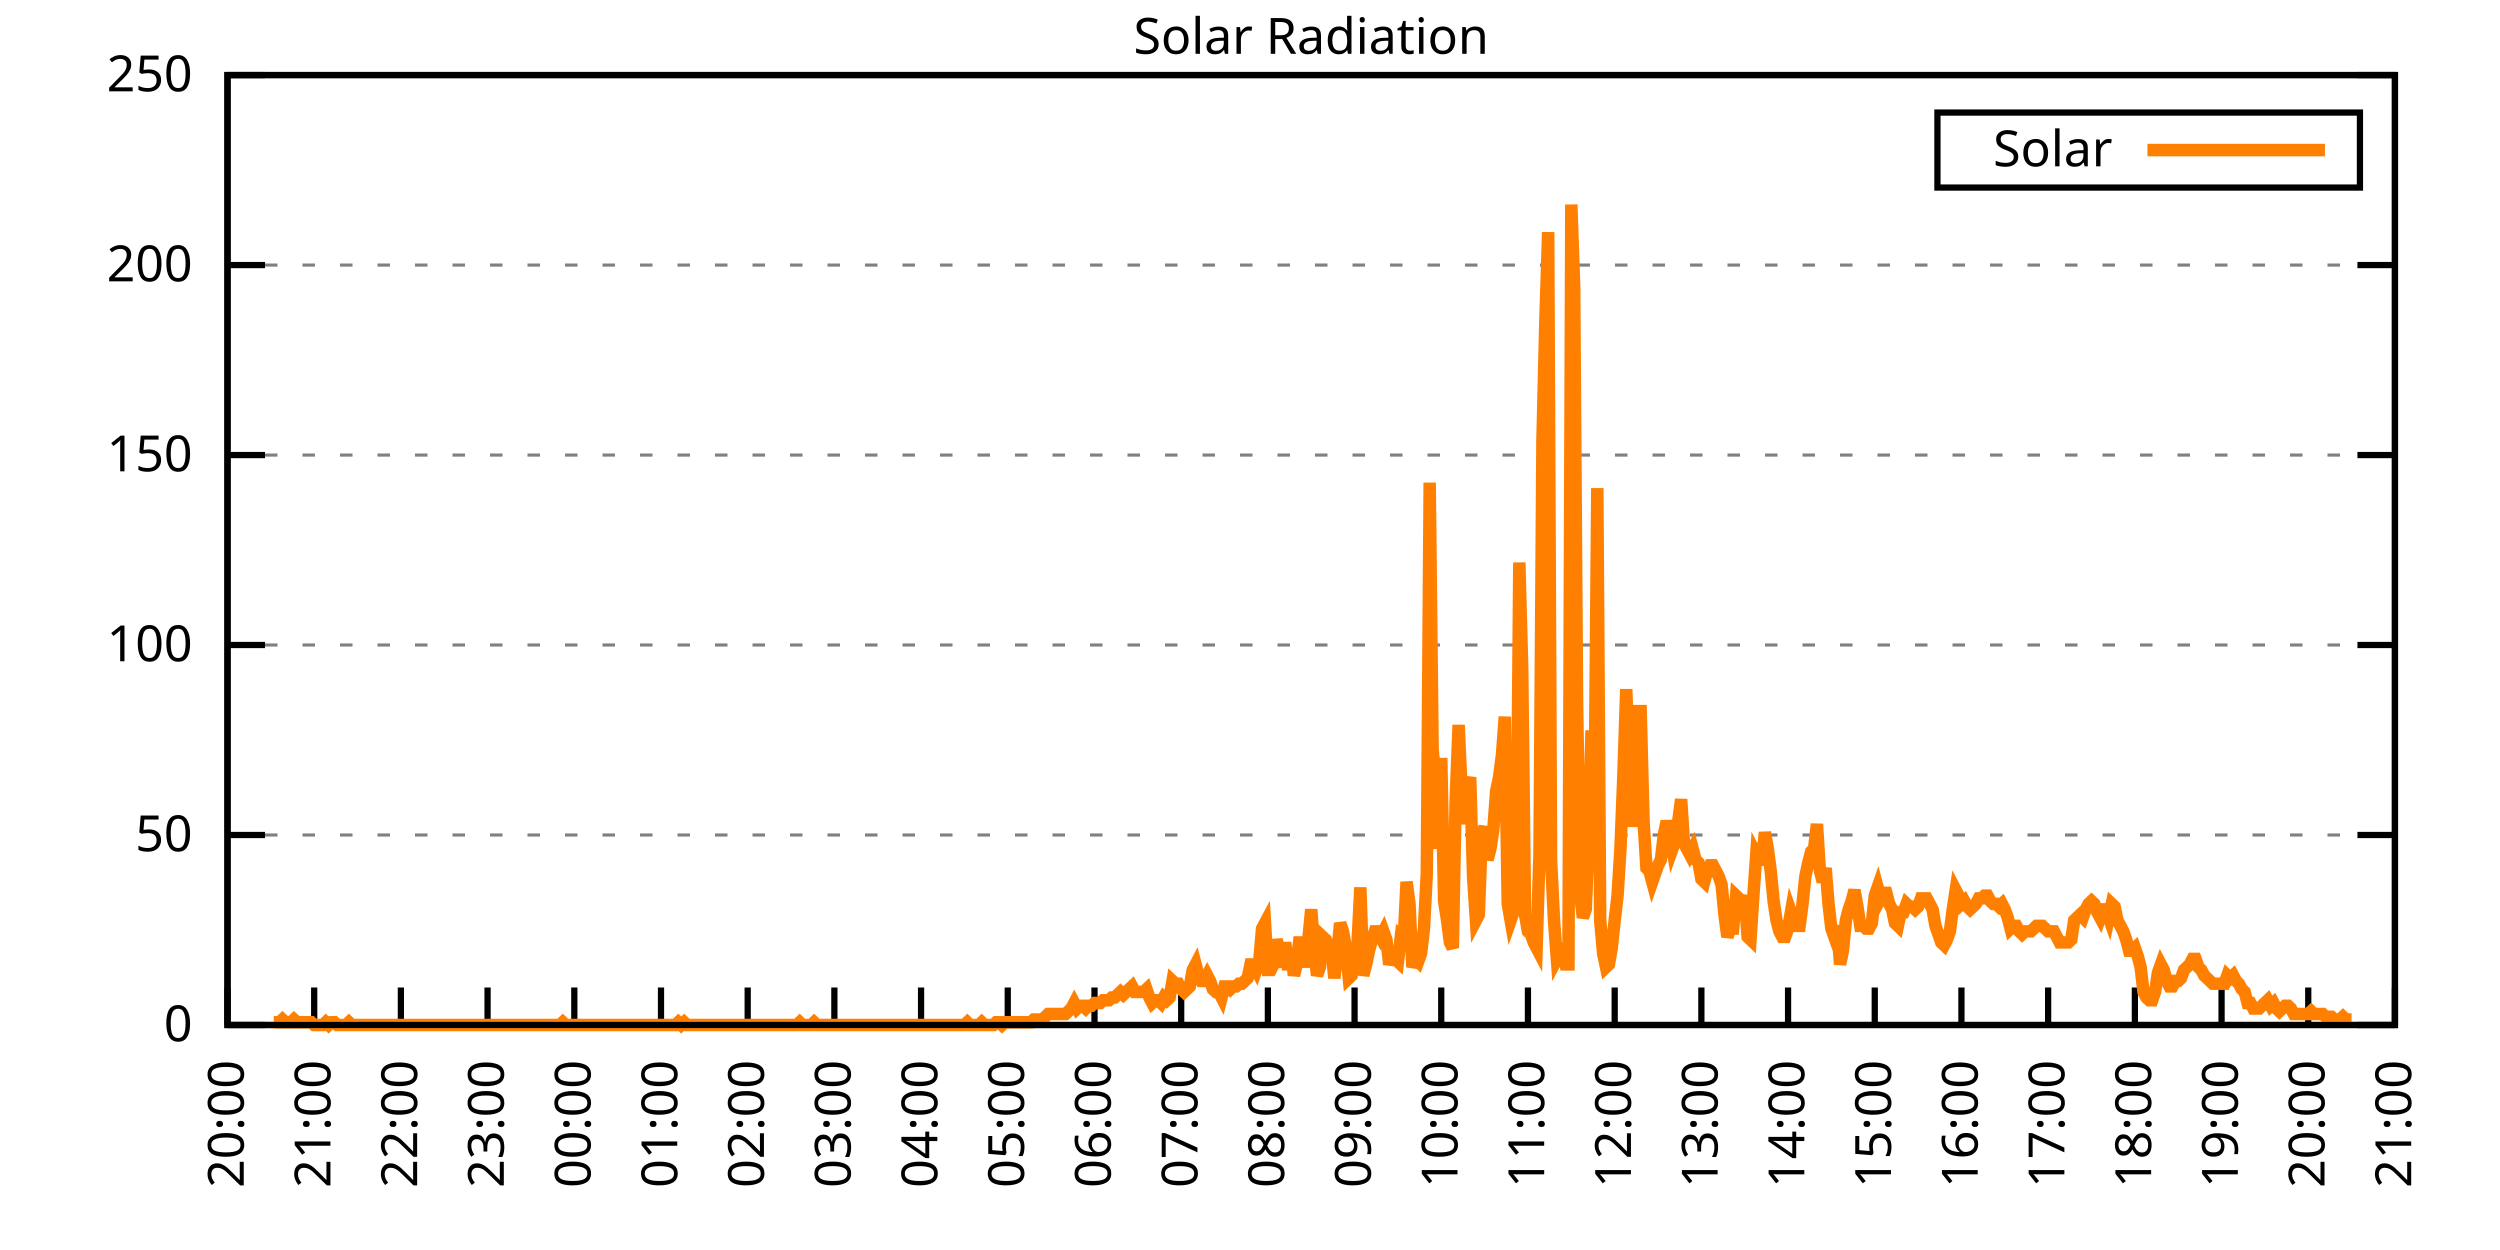
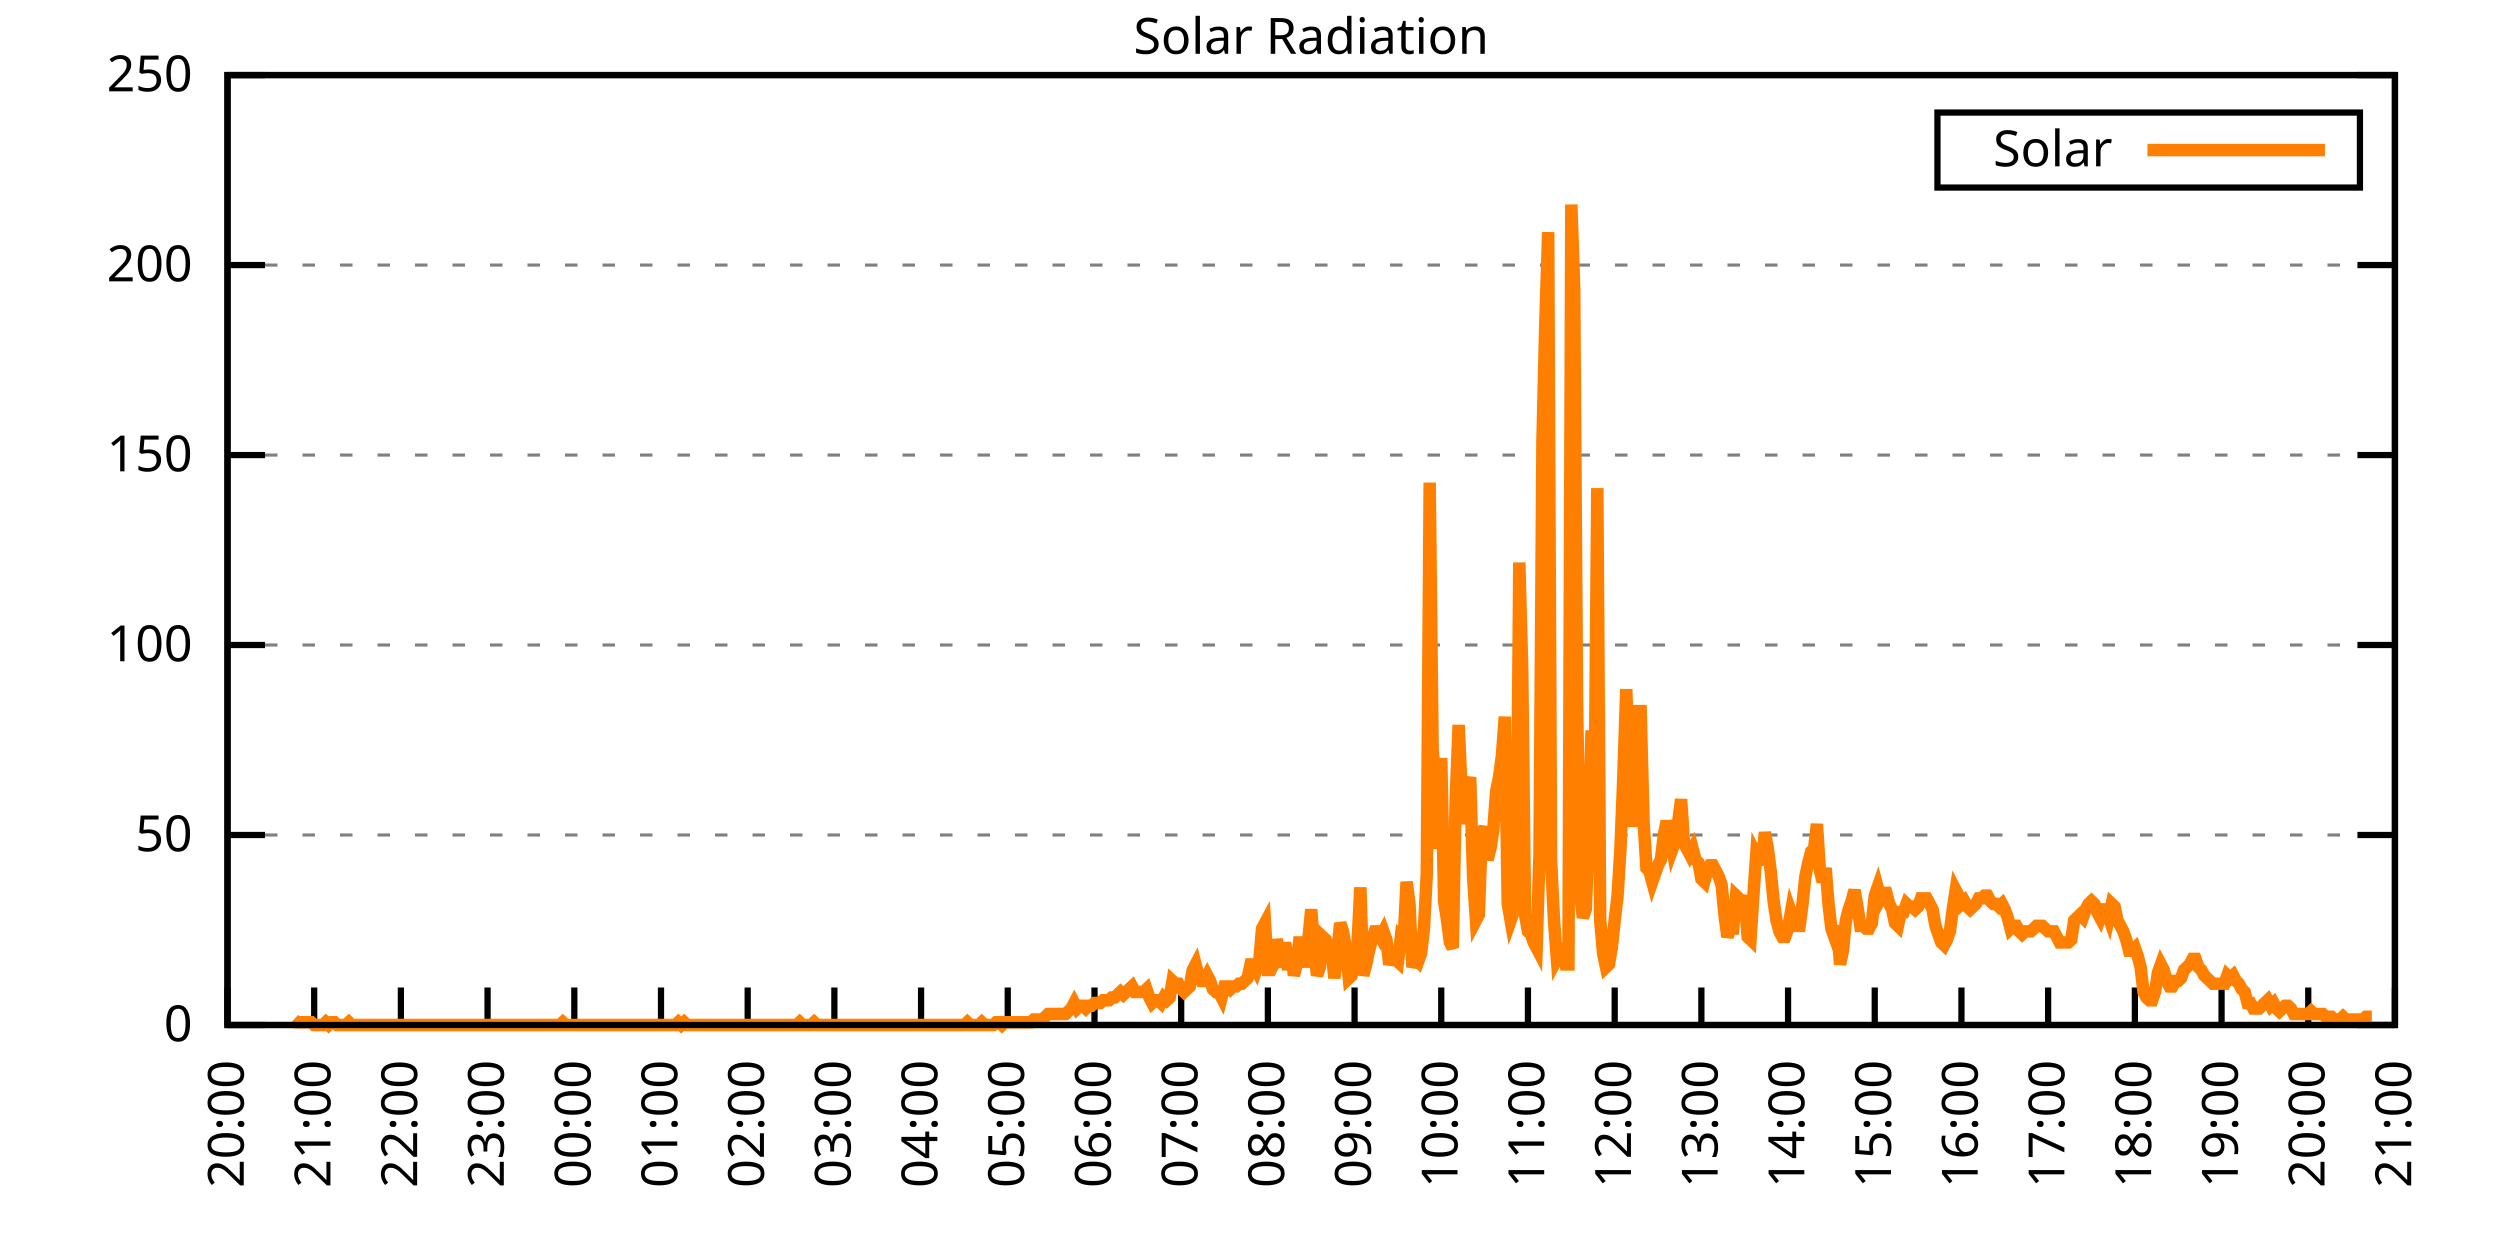
<svg xmlns="http://www.w3.org/2000/svg" xmlns:xlink="http://www.w3.org/1999/xlink" width="400" height="200" viewBox="0 0 400 200">
  <g id="gnuplot_canvas">
    <rect x="0" y="0" width="400" height="200" fill="none" />
    <defs>
      <circle id="gpDot" r="0.5" stroke-width="0.5" stroke="currentColor" />
      <path id="gpPt0" stroke-width="0.333" stroke="currentColor" d="M-1,0 h2 M0,-1 v2" />
      <path id="gpPt1" stroke-width="0.333" stroke="currentColor" d="M-1,-1 L1,1 M1,-1 L-1,1" />
      <path id="gpPt2" stroke-width="0.333" stroke="currentColor" d="M-1,0 L1,0 M0,-1 L0,1 M-1,-1 L1,1 M-1,1 L1,-1" />
      <rect id="gpPt3" stroke-width="0.333" stroke="currentColor" x="-1" y="-1" width="2" height="2" />
      <rect id="gpPt4" stroke-width="0.333" stroke="currentColor" fill="currentColor" x="-1" y="-1" width="2" height="2" />
      <circle id="gpPt5" stroke-width="0.333" stroke="currentColor" cx="0" cy="0" r="1" />
      <use xlink:href="#gpPt5" id="gpPt6" fill="currentColor" stroke="none" />
      <path id="gpPt7" stroke-width="0.333" stroke="currentColor" d="M0,-1.33 L-1.33,0.67 L1.33,0.67 z" />
      <use xlink:href="#gpPt7" id="gpPt8" fill="currentColor" stroke="none" />
      <use xlink:href="#gpPt7" id="gpPt9" stroke="currentColor" transform="rotate(180)" />
      <use xlink:href="#gpPt9" id="gpPt10" fill="currentColor" stroke="none" />
      <use xlink:href="#gpPt3" id="gpPt11" stroke="currentColor" transform="rotate(45)" />
      <use xlink:href="#gpPt11" id="gpPt12" fill="currentColor" stroke="none" />
      <path id="gpPt13" stroke-width="0.333" stroke="currentColor" d="M0,1.330 L1.265,0.411 L0.782,-1.067 L-0.782,-1.076 L-1.265,0.411 z" />
      <use xlink:href="#gpPt13" id="gpPt14" fill="currentColor" stroke="none" />
      <filter id="textbox" filterUnits="objectBoundingBox" x="0" y="0" height="1" width="1">
        <feFlood flood-color="white" flood-opacity="1" result="bgnd" />
        <feComposite in="SourceGraphic" in2="bgnd" operator="atop" />
      </filter>
      <filter id="greybox" filterUnits="objectBoundingBox" x="0" y="0" height="1" width="1">
        <feFlood flood-color="lightgrey" flood-opacity="1" result="grey" />
        <feComposite in="SourceGraphic" in2="grey" operator="atop" />
      </filter>
    </defs>
    <g fill="none" color="white" stroke="currentColor" stroke-width="1.00" stroke-linecap="butt" stroke-linejoin="miter">
</g>
    <g fill="none" color="black" stroke="currentColor" stroke-width="1.00" stroke-linecap="butt" stroke-linejoin="miter">
      <g stroke="none" shape-rendering="crispEdges">
        <polygon fill="rgb(255, 255, 255)" points="36.40,164.00 383.18,164.00 383.18,12.02 36.40,12.02 " />
      </g>
    </g>
    <g fill="none" color="black" stroke="currentColor" stroke-width="1.00" stroke-linecap="butt" stroke-linejoin="miter">
</g>
    <g fill="none" color="black" stroke="black" stroke-width="0.50" stroke-linecap="butt" stroke-linejoin="miter">
</g>
    <g fill="none" color="gray" stroke="currentColor" stroke-width="0.50" stroke-linecap="butt" stroke-linejoin="miter">
      <path stroke="gray" stroke-dasharray="2,4" class="gridline" d="M36.40,164.00 L383.19,164.00  " />
    </g>
    <g fill="none" color="gray" stroke="gray" stroke-width="1.00" stroke-linecap="butt" stroke-linejoin="miter">
</g>
    <g fill="none" color="black" stroke="currentColor" stroke-width="1.00" stroke-linecap="butt" stroke-linejoin="miter">
      <path stroke="black" d="M36.40,164.00 L42.40,164.00 M383.19,164.00 L377.19,164.00  " />
      <g transform="translate(30.80,166.60)" stroke="none" fill="black" font-family="Sans" font-size="8.00" text-anchor="end">
        <text>
          <tspan font-family="Sans"> 0</tspan>
        </text>
      </g>
    </g>
    <g fill="none" color="black" stroke="currentColor" stroke-width="1.00" stroke-linecap="butt" stroke-linejoin="miter">
</g>
    <g fill="none" color="black" stroke="black" stroke-width="0.50" stroke-linecap="butt" stroke-linejoin="miter">
</g>
    <g fill="none" color="gray" stroke="currentColor" stroke-width="0.50" stroke-linecap="butt" stroke-linejoin="miter">
      <path stroke="gray" stroke-dasharray="2,4" class="gridline" d="M36.40,133.60 L383.19,133.60  " />
    </g>
    <g fill="none" color="gray" stroke="gray" stroke-width="1.00" stroke-linecap="butt" stroke-linejoin="miter">
</g>
    <g fill="none" color="black" stroke="currentColor" stroke-width="1.00" stroke-linecap="butt" stroke-linejoin="miter">
      <path stroke="black" d="M36.40,133.60 L42.40,133.60 M383.19,133.60 L377.19,133.60  " />
      <g transform="translate(30.80,136.20)" stroke="none" fill="black" font-family="Sans" font-size="8.00" text-anchor="end">
        <text>
          <tspan font-family="Sans"> 50</tspan>
        </text>
      </g>
    </g>
    <g fill="none" color="black" stroke="currentColor" stroke-width="1.00" stroke-linecap="butt" stroke-linejoin="miter">
</g>
    <g fill="none" color="black" stroke="black" stroke-width="0.50" stroke-linecap="butt" stroke-linejoin="miter">
</g>
    <g fill="none" color="gray" stroke="currentColor" stroke-width="0.50" stroke-linecap="butt" stroke-linejoin="miter">
      <path stroke="gray" stroke-dasharray="2,4" class="gridline" d="M36.40,103.20 L383.19,103.20  " />
    </g>
    <g fill="none" color="gray" stroke="gray" stroke-width="1.00" stroke-linecap="butt" stroke-linejoin="miter">
</g>
    <g fill="none" color="black" stroke="currentColor" stroke-width="1.00" stroke-linecap="butt" stroke-linejoin="miter">
      <path stroke="black" d="M36.40,103.20 L42.40,103.20 M383.19,103.20 L377.19,103.20  " />
      <g transform="translate(30.80,105.80)" stroke="none" fill="black" font-family="Sans" font-size="8.00" text-anchor="end">
        <text>
          <tspan font-family="Sans"> 100</tspan>
        </text>
      </g>
    </g>
    <g fill="none" color="black" stroke="currentColor" stroke-width="1.00" stroke-linecap="butt" stroke-linejoin="miter">
</g>
    <g fill="none" color="black" stroke="black" stroke-width="0.50" stroke-linecap="butt" stroke-linejoin="miter">
</g>
    <g fill="none" color="gray" stroke="currentColor" stroke-width="0.50" stroke-linecap="butt" stroke-linejoin="miter">
      <path stroke="gray" stroke-dasharray="2,4" class="gridline" d="M36.40,72.81 L383.19,72.81  " />
    </g>
    <g fill="none" color="gray" stroke="gray" stroke-width="1.00" stroke-linecap="butt" stroke-linejoin="miter">
</g>
    <g fill="none" color="black" stroke="currentColor" stroke-width="1.00" stroke-linecap="butt" stroke-linejoin="miter">
      <path stroke="black" d="M36.40,72.81 L42.40,72.81 M383.19,72.81 L377.19,72.81  " />
      <g transform="translate(30.80,75.41)" stroke="none" fill="black" font-family="Sans" font-size="8.00" text-anchor="end">
        <text>
          <tspan font-family="Sans"> 150</tspan>
        </text>
      </g>
    </g>
    <g fill="none" color="black" stroke="currentColor" stroke-width="1.00" stroke-linecap="butt" stroke-linejoin="miter">
</g>
    <g fill="none" color="black" stroke="black" stroke-width="0.50" stroke-linecap="butt" stroke-linejoin="miter">
</g>
    <g fill="none" color="gray" stroke="currentColor" stroke-width="0.50" stroke-linecap="butt" stroke-linejoin="miter">
      <path stroke="gray" stroke-dasharray="2,4" class="gridline" d="M36.40,42.41 L383.19,42.41  " />
    </g>
    <g fill="none" color="gray" stroke="gray" stroke-width="1.00" stroke-linecap="butt" stroke-linejoin="miter">
</g>
    <g fill="none" color="black" stroke="currentColor" stroke-width="1.00" stroke-linecap="butt" stroke-linejoin="miter">
      <path stroke="black" d="M36.40,42.41 L42.40,42.41 M383.19,42.41 L377.19,42.41  " />
      <g transform="translate(30.80,45.01)" stroke="none" fill="black" font-family="Sans" font-size="8.00" text-anchor="end">
        <text>
          <tspan font-family="Sans"> 200</tspan>
        </text>
      </g>
    </g>
    <g fill="none" color="black" stroke="currentColor" stroke-width="1.00" stroke-linecap="butt" stroke-linejoin="miter">
</g>
    <g fill="none" color="black" stroke="black" stroke-width="0.50" stroke-linecap="butt" stroke-linejoin="miter">
</g>
    <g fill="none" color="gray" stroke="currentColor" stroke-width="0.50" stroke-linecap="butt" stroke-linejoin="miter">
      <path stroke="gray" stroke-dasharray="2,4" class="gridline" d="M36.40,12.01 L383.19,12.01  " />
    </g>
    <g fill="none" color="gray" stroke="gray" stroke-width="1.00" stroke-linecap="butt" stroke-linejoin="miter">
</g>
    <g fill="none" color="black" stroke="currentColor" stroke-width="1.00" stroke-linecap="butt" stroke-linejoin="miter">
      <path stroke="black" d="M36.40,12.01 L42.40,12.01 M383.19,12.01 L377.19,12.01  " />
      <g transform="translate(30.80,14.61)" stroke="none" fill="black" font-family="Sans" font-size="8.00" text-anchor="end">
        <text>
          <tspan font-family="Sans"> 250</tspan>
        </text>
      </g>
    </g>
    <g fill="none" color="black" stroke="currentColor" stroke-width="1.00" stroke-linecap="butt" stroke-linejoin="miter">
      <path stroke="black" d="M36.40,164.00 L36.40,158.00  " />
      <g transform="translate(39.00,169.60) rotate(270.00)" stroke="none" fill="black" font-family="Sans" font-size="8.00" text-anchor="end">
        <text>
          <tspan font-family="Sans">20:00</tspan>
        </text>
      </g>
    </g>
    <g fill="none" color="black" stroke="currentColor" stroke-width="1.00" stroke-linecap="butt" stroke-linejoin="miter">
      <path stroke="black" d="M50.27,164.00 L50.27,158.00  " />
      <g transform="translate(52.87,169.60) rotate(270.00)" stroke="none" fill="black" font-family="Sans" font-size="8.00" text-anchor="end">
        <text>
          <tspan font-family="Sans">21:00</tspan>
        </text>
      </g>
    </g>
    <g fill="none" color="black" stroke="currentColor" stroke-width="1.00" stroke-linecap="butt" stroke-linejoin="miter">
      <path stroke="black" d="M64.14,164.00 L64.14,158.00  " />
      <g transform="translate(66.74,169.60) rotate(270.00)" stroke="none" fill="black" font-family="Sans" font-size="8.00" text-anchor="end">
        <text>
          <tspan font-family="Sans">22:00</tspan>
        </text>
      </g>
    </g>
    <g fill="none" color="black" stroke="currentColor" stroke-width="1.00" stroke-linecap="butt" stroke-linejoin="miter">
      <path stroke="black" d="M78.01,164.00 L78.01,158.00  " />
      <g transform="translate(80.61,169.60) rotate(270.00)" stroke="none" fill="black" font-family="Sans" font-size="8.00" text-anchor="end">
        <text>
          <tspan font-family="Sans">23:00</tspan>
        </text>
      </g>
    </g>
    <g fill="none" color="black" stroke="currentColor" stroke-width="1.00" stroke-linecap="butt" stroke-linejoin="miter">
      <path stroke="black" d="M91.89,164.00 L91.89,158.00  " />
      <g transform="translate(94.49,169.60) rotate(270.00)" stroke="none" fill="black" font-family="Sans" font-size="8.00" text-anchor="end">
        <text>
          <tspan font-family="Sans">00:00</tspan>
        </text>
      </g>
    </g>
    <g fill="none" color="black" stroke="currentColor" stroke-width="1.00" stroke-linecap="butt" stroke-linejoin="miter">
      <path stroke="black" d="M105.76,164.00 L105.76,158.00  " />
      <g transform="translate(108.36,169.60) rotate(270.00)" stroke="none" fill="black" font-family="Sans" font-size="8.00" text-anchor="end">
        <text>
          <tspan font-family="Sans">01:00</tspan>
        </text>
      </g>
    </g>
    <g fill="none" color="black" stroke="currentColor" stroke-width="1.00" stroke-linecap="butt" stroke-linejoin="miter">
      <path stroke="black" d="M119.63,164.00 L119.63,158.00  " />
      <g transform="translate(122.23,169.60) rotate(270.00)" stroke="none" fill="black" font-family="Sans" font-size="8.00" text-anchor="end">
        <text>
          <tspan font-family="Sans">02:00</tspan>
        </text>
      </g>
    </g>
    <g fill="none" color="black" stroke="currentColor" stroke-width="1.00" stroke-linecap="butt" stroke-linejoin="miter">
      <path stroke="black" d="M133.50,164.00 L133.50,158.00  " />
      <g transform="translate(136.10,169.60) rotate(270.00)" stroke="none" fill="black" font-family="Sans" font-size="8.00" text-anchor="end">
        <text>
          <tspan font-family="Sans">03:00</tspan>
        </text>
      </g>
    </g>
    <g fill="none" color="black" stroke="currentColor" stroke-width="1.00" stroke-linecap="butt" stroke-linejoin="miter">
      <path stroke="black" d="M147.37,164.00 L147.37,158.00  " />
      <g transform="translate(149.97,169.60) rotate(270.00)" stroke="none" fill="black" font-family="Sans" font-size="8.00" text-anchor="end">
        <text>
          <tspan font-family="Sans">04:00</tspan>
        </text>
      </g>
    </g>
    <g fill="none" color="black" stroke="currentColor" stroke-width="1.00" stroke-linecap="butt" stroke-linejoin="miter">
      <path stroke="black" d="M161.24,164.00 L161.24,158.00  " />
      <g transform="translate(163.84,169.60) rotate(270.00)" stroke="none" fill="black" font-family="Sans" font-size="8.00" text-anchor="end">
        <text>
          <tspan font-family="Sans">05:00</tspan>
        </text>
      </g>
    </g>
    <g fill="none" color="black" stroke="currentColor" stroke-width="1.00" stroke-linecap="butt" stroke-linejoin="miter">
      <path stroke="black" d="M175.12,164.00 L175.12,158.00  " />
      <g transform="translate(177.72,169.60) rotate(270.00)" stroke="none" fill="black" font-family="Sans" font-size="8.00" text-anchor="end">
        <text>
          <tspan font-family="Sans">06:00</tspan>
        </text>
      </g>
    </g>
    <g fill="none" color="black" stroke="currentColor" stroke-width="1.00" stroke-linecap="butt" stroke-linejoin="miter">
      <path stroke="black" d="M188.99,164.00 L188.99,158.00  " />
      <g transform="translate(191.59,169.60) rotate(270.00)" stroke="none" fill="black" font-family="Sans" font-size="8.00" text-anchor="end">
        <text>
          <tspan font-family="Sans">07:00</tspan>
        </text>
      </g>
    </g>
    <g fill="none" color="black" stroke="currentColor" stroke-width="1.00" stroke-linecap="butt" stroke-linejoin="miter">
      <path stroke="black" d="M202.86,164.00 L202.86,158.00  " />
      <g transform="translate(205.46,169.60) rotate(270.00)" stroke="none" fill="black" font-family="Sans" font-size="8.00" text-anchor="end">
        <text>
          <tspan font-family="Sans">08:00</tspan>
        </text>
      </g>
    </g>
    <g fill="none" color="black" stroke="currentColor" stroke-width="1.00" stroke-linecap="butt" stroke-linejoin="miter">
      <path stroke="black" d="M216.73,164.00 L216.73,158.00  " />
      <g transform="translate(219.33,169.60) rotate(270.00)" stroke="none" fill="black" font-family="Sans" font-size="8.00" text-anchor="end">
        <text>
          <tspan font-family="Sans">09:00</tspan>
        </text>
      </g>
    </g>
    <g fill="none" color="black" stroke="currentColor" stroke-width="1.00" stroke-linecap="butt" stroke-linejoin="miter">
      <path stroke="black" d="M230.60,164.00 L230.60,158.00  " />
      <g transform="translate(233.20,169.60) rotate(270.00)" stroke="none" fill="black" font-family="Sans" font-size="8.00" text-anchor="end">
        <text>
          <tspan font-family="Sans">10:00</tspan>
        </text>
      </g>
    </g>
    <g fill="none" color="black" stroke="currentColor" stroke-width="1.00" stroke-linecap="butt" stroke-linejoin="miter">
      <path stroke="black" d="M244.47,164.00 L244.47,158.00  " />
      <g transform="translate(247.07,169.60) rotate(270.00)" stroke="none" fill="black" font-family="Sans" font-size="8.00" text-anchor="end">
        <text>
          <tspan font-family="Sans">11:00</tspan>
        </text>
      </g>
    </g>
    <g fill="none" color="black" stroke="currentColor" stroke-width="1.00" stroke-linecap="butt" stroke-linejoin="miter">
      <path stroke="black" d="M258.35,164.00 L258.35,158.00  " />
      <g transform="translate(260.95,169.60) rotate(270.00)" stroke="none" fill="black" font-family="Sans" font-size="8.00" text-anchor="end">
        <text>
          <tspan font-family="Sans">12:00</tspan>
        </text>
      </g>
    </g>
    <g fill="none" color="black" stroke="currentColor" stroke-width="1.00" stroke-linecap="butt" stroke-linejoin="miter">
      <path stroke="black" d="M272.22,164.00 L272.22,158.00  " />
      <g transform="translate(274.82,169.60) rotate(270.00)" stroke="none" fill="black" font-family="Sans" font-size="8.00" text-anchor="end">
        <text>
          <tspan font-family="Sans">13:00</tspan>
        </text>
      </g>
    </g>
    <g fill="none" color="black" stroke="currentColor" stroke-width="1.00" stroke-linecap="butt" stroke-linejoin="miter">
      <path stroke="black" d="M286.09,164.00 L286.09,158.00  " />
      <g transform="translate(288.69,169.60) rotate(270.00)" stroke="none" fill="black" font-family="Sans" font-size="8.00" text-anchor="end">
        <text>
          <tspan font-family="Sans">14:00</tspan>
        </text>
      </g>
    </g>
    <g fill="none" color="black" stroke="currentColor" stroke-width="1.00" stroke-linecap="butt" stroke-linejoin="miter">
      <path stroke="black" d="M299.96,164.00 L299.96,158.00  " />
      <g transform="translate(302.56,169.60) rotate(270.00)" stroke="none" fill="black" font-family="Sans" font-size="8.00" text-anchor="end">
        <text>
          <tspan font-family="Sans">15:00</tspan>
        </text>
      </g>
    </g>
    <g fill="none" color="black" stroke="currentColor" stroke-width="1.00" stroke-linecap="butt" stroke-linejoin="miter">
      <path stroke="black" d="M313.83,164.00 L313.83,158.00  " />
      <g transform="translate(316.43,169.60) rotate(270.00)" stroke="none" fill="black" font-family="Sans" font-size="8.00" text-anchor="end">
        <text>
          <tspan font-family="Sans">16:00</tspan>
        </text>
      </g>
    </g>
    <g fill="none" color="black" stroke="currentColor" stroke-width="1.00" stroke-linecap="butt" stroke-linejoin="miter">
      <path stroke="black" d="M327.70,164.00 L327.70,158.00  " />
      <g transform="translate(330.30,169.60) rotate(270.00)" stroke="none" fill="black" font-family="Sans" font-size="8.00" text-anchor="end">
        <text>
          <tspan font-family="Sans">17:00</tspan>
        </text>
      </g>
    </g>
    <g fill="none" color="black" stroke="currentColor" stroke-width="1.00" stroke-linecap="butt" stroke-linejoin="miter">
      <path stroke="black" d="M341.58,164.00 L341.58,158.00  " />
      <g transform="translate(344.18,169.60) rotate(270.00)" stroke="none" fill="black" font-family="Sans" font-size="8.00" text-anchor="end">
        <text>
          <tspan font-family="Sans">18:00</tspan>
        </text>
      </g>
    </g>
    <g fill="none" color="black" stroke="currentColor" stroke-width="1.00" stroke-linecap="butt" stroke-linejoin="miter">
      <path stroke="black" d="M355.45,164.00 L355.45,158.00  " />
      <g transform="translate(358.05,169.60) rotate(270.00)" stroke="none" fill="black" font-family="Sans" font-size="8.00" text-anchor="end">
        <text>
          <tspan font-family="Sans">19:00</tspan>
        </text>
      </g>
    </g>
    <g fill="none" color="black" stroke="currentColor" stroke-width="1.00" stroke-linecap="butt" stroke-linejoin="miter">
      <path stroke="black" d="M369.32,164.00 L369.32,158.00  " />
      <g transform="translate(371.92,169.60) rotate(270.00)" stroke="none" fill="black" font-family="Sans" font-size="8.00" text-anchor="end">
        <text>
          <tspan font-family="Sans">20:00</tspan>
        </text>
      </g>
    </g>
    <g fill="none" color="black" stroke="currentColor" stroke-width="1.00" stroke-linecap="butt" stroke-linejoin="miter">
      <path stroke="black" d="M383.19,164.00 L383.19,158.00  " />
      <g transform="translate(385.79,169.60) rotate(270.00)" stroke="none" fill="black" font-family="Sans" font-size="8.00" text-anchor="end">
        <text>
          <tspan font-family="Sans">21:00</tspan>
        </text>
      </g>
    </g>
    <g fill="none" color="black" stroke="currentColor" stroke-width="1.00" stroke-linecap="butt" stroke-linejoin="miter">
</g>
    <g fill="none" color="black" stroke="currentColor" stroke-width="1.00" stroke-linecap="butt" stroke-linejoin="miter">
      <path stroke="black" d="M36.40,12.01 L36.40,164.00 L383.19,164.00 L383.19,12.01 L36.40,12.01 Z  " />
    </g>
    <g fill="none" color="black" stroke="currentColor" stroke-width="1.00" stroke-linecap="butt" stroke-linejoin="miter">
</g>
    <g fill="none" color="black" stroke="currentColor" stroke-width="1.00" stroke-linecap="butt" stroke-linejoin="miter">
      <path stroke="black" d="M309.99,30.01 L309.99,18.01 L377.59,18.01 L377.59,30.01 L309.99,30.01 Z  " />
    </g>
    <g id="Solar_Radiation_plot_1">
      <g fill="none" color="white" stroke="black" stroke-width="2.00" stroke-linecap="butt" stroke-linejoin="miter">
</g>
      <g fill="none" color="black" stroke="currentColor" stroke-width="2.00" stroke-linecap="butt" stroke-linejoin="miter">
        <g transform="translate(337.99,26.61)" stroke="none" fill="black" font-family="Sans" font-size="8.00" text-anchor="end">
          <text>
            <tspan font-family="Sans">Solar</tspan>
          </text>
        </g>
      </g>
      <g fill="none" color="black" stroke="currentColor" stroke-width="2.00" stroke-linecap="butt" stroke-linejoin="miter">
-         <path stroke="rgb(255, 127,   0)" d="M343.59,24.01 L371.99,24.01 M43.80,163.56 L44.26,163.56 L44.72,163.56 L45.19,163.12 L45.65,163.56 L46.11,163.56   L46.57,163.56 L47.03,163.12 L47.50,163.56 L47.96,163.56 L48.42,163.56 L48.88,163.56 L49.35,163.56 L49.81,163.56   L50.27,164.00 L50.73,164.00 L51.20,164.00 L51.66,164.00 L52.12,163.56 L52.58,164.00 L53.05,163.56 L53.51,163.56   L53.97,164.00 L54.43,164.00 L54.90,164.00 L55.36,164.00 L55.82,163.56 L56.28,164.00 L56.75,164.00 L57.21,164.00   L57.67,164.00 L58.13,164.00 L58.59,164.00 L59.06,164.00 L59.52,164.00 L59.98,164.00 L60.44,164.00 L60.91,164.00   L61.37,164.00 L61.83,164.00 L62.29,164.00 L62.76,164.00 L63.22,164.00 L63.68,164.00 L64.14,164.00 L64.61,164.00   L65.07,164.00 L65.53,164.00 L65.99,164.00 L66.46,164.00 L66.92,164.00 L67.38,164.00 L67.84,164.00 L68.30,164.00   L68.77,164.00 L69.23,164.00 L69.69,164.00 L70.15,164.00 L70.62,164.00 L71.08,164.00 L71.54,164.00 L72.00,164.00   L72.47,164.00 L72.93,164.00 L73.39,164.00 L73.85,164.00 L74.32,164.00 L74.78,164.00 L75.24,164.00 L75.70,164.00   L76.17,164.00 L76.63,164.00 L77.09,164.00 L77.55,164.00 L78.01,164.00 L78.48,164.00 L78.94,164.00 L79.40,164.00   L79.86,164.00 L80.33,164.00 L80.79,164.00 L81.25,164.00 L81.71,164.00 L82.18,164.00 L82.64,164.00 L83.10,164.00   L83.56,164.00 L84.03,164.00 L84.49,164.00 L84.95,164.00 L85.41,164.00 L85.88,164.00 L86.34,164.00 L86.80,164.00   L87.26,164.00 L87.72,164.00 L88.19,164.00 L88.65,164.00 L89.11,164.00 L89.57,164.00 L90.04,163.56 L90.50,164.00   L90.96,164.00 L91.42,164.00 L91.89,164.00 L92.35,164.00 L92.81,164.00 L93.27,164.00 L93.74,164.00 L94.20,164.00   L94.66,164.00 L95.12,164.00 L95.59,164.00 L96.05,164.00 L96.51,164.00 L96.97,164.00 L97.44,164.00 L97.90,164.00   L98.36,164.00 L98.82,164.00 L99.28,164.00 L99.75,164.00 L100.21,164.00 L100.67,164.00 L101.13,164.00 L101.60,164.00   L102.06,164.00 L102.52,164.00 L102.98,164.00 L103.45,164.00 L103.91,164.00 L104.37,164.00 L104.83,164.00 L105.30,164.00   L105.76,164.00 L106.22,164.00 L106.68,164.00 L107.15,164.00 L107.61,164.00 L108.07,164.00 L108.53,163.56 L108.99,164.00   L109.46,163.56 L109.92,164.00 L110.38,164.00 L110.84,164.00 L111.31,164.00 L111.77,164.00 L112.23,164.00 L112.69,164.00   L113.16,164.00 L113.62,164.00 L114.08,164.00 L114.54,164.00 L115.01,164.00 L115.47,164.00 L115.93,164.00 L116.39,164.00   L116.86,164.00 L117.32,164.00 L117.78,164.00 L118.24,164.00 L118.70,164.00 L119.17,164.00 L119.63,164.00 L120.09,164.00   L120.55,164.00 L121.02,164.00 L121.48,164.00 L121.94,164.00 L122.40,164.00 L122.87,164.00 L123.33,164.00 L123.79,164.00   L124.25,164.00 L124.72,164.00 L125.18,164.00 L125.64,164.00 L126.10,164.00 L126.57,164.00 L127.03,164.00 L127.49,164.00   L127.95,163.56 L128.41,164.00 L128.88,164.00 L129.34,164.00 L129.80,164.00 L130.26,163.56 L130.73,164.00 L131.19,164.00   L131.65,164.00 L132.11,164.00 L132.58,164.00 L133.04,164.00 L133.50,164.00 L133.96,164.00 L134.43,164.00 L134.89,164.00   L135.35,164.00 L135.81,164.00 L136.28,164.00 L136.74,164.00 L137.20,164.00 L137.66,164.00 L138.13,164.00 L138.59,164.00   L139.05,164.00 L139.51,164.00 L139.97,164.00 L140.44,164.00 L140.90,164.00 L141.36,164.00 L141.82,164.00 L142.29,164.00   L142.75,164.00 L143.21,164.00 L143.67,164.00 L144.14,164.00 L144.60,164.00 L145.06,164.00 L145.52,164.00 L145.99,164.00   L146.45,164.00 L146.91,164.00 L147.37,164.00 L147.84,164.00 L148.30,164.00 L148.76,164.00 L149.22,164.00 L149.68,164.00   L150.15,164.00 L150.61,164.00 L151.07,164.00 L151.53,164.00 L152.00,164.00 L152.46,164.00 L152.92,164.00 L153.38,164.00   L153.85,164.00 L154.31,164.00 L154.77,163.56 L155.23,164.00 L155.70,164.00 L156.16,164.00 L156.62,164.00 L157.08,163.56   L157.55,164.00 L158.01,164.00 L158.47,164.00 L158.93,164.00 L159.39,163.56 L159.86,163.56 L160.32,164.00 L160.78,163.56   L161.24,163.56 L161.71,163.56 L162.17,163.56 L162.63,163.56 L163.09,163.56 L163.56,163.56 L164.02,163.56 L164.48,163.56   L164.94,163.56 L165.41,163.12 L165.87,163.12 L166.33,163.12 L166.79,163.12 L167.26,162.68 L167.72,162.24 L168.18,162.24   L168.64,162.24 L169.10,162.24 L169.57,162.24 L170.03,162.24 L170.49,162.24 L170.95,161.80 L171.42,161.36 L171.88,160.48   L172.34,161.36 L172.80,160.92 L173.27,160.92 L173.73,161.36 L174.19,160.92 L174.65,160.92 L175.12,160.48 L175.58,160.48   L176.04,160.48 L176.50,160.04 L176.97,160.04 L177.43,160.04 L177.89,159.60 L178.35,159.60 L178.82,159.15 L179.28,158.71   L179.74,159.15 L180.20,158.71 L180.66,158.27 L181.13,157.83 L181.59,158.71 L182.05,158.71 L182.51,158.71 L182.98,158.71   L183.44,158.27 L183.90,159.60 L184.36,160.48 L184.83,160.04 L185.29,160.04 L185.75,160.48 L186.21,159.60 L186.68,160.04   L187.14,159.60 L187.60,156.95 L188.06,157.39 L188.53,157.39 L188.99,158.27 L189.45,158.71 L189.91,158.27 L190.37,157.83   L190.84,155.19 L191.30,154.31 L191.76,156.07 L192.22,156.95 L192.69,156.95 L193.15,156.07 L193.61,156.95 L194.07,158.27   L194.54,158.71 L195.00,158.71 L195.46,159.60 L195.92,157.83 L196.39,157.83 L196.85,158.27 L197.31,157.83 L197.77,157.83   L198.24,157.39 L198.70,157.39 L199.16,156.95 L199.62,156.51 L200.08,154.31 L200.55,154.31 L201.01,155.19 L201.47,153.87   L201.93,148.58 L202.40,147.70 L202.86,155.19 L203.32,155.19 L203.78,154.31 L204.25,150.34 L204.71,152.11 L205.17,154.75   L205.63,150.79 L206.10,155.19 L206.56,151.67 L207.02,156.07 L207.48,154.31 L207.95,149.90 L208.41,153.87 L208.87,153.87   L209.33,150.34 L209.80,145.50 L210.26,151.67 L210.72,156.07 L211.18,154.75 L211.64,149.90 L212.11,150.34 L212.57,152.11   L213.03,151.67 L213.49,156.51 L213.96,152.55 L214.42,147.70 L214.88,149.02 L215.34,151.67 L215.81,156.51 L216.27,156.07   L216.73,154.31 L217.19,151.23 L217.66,141.98 L218.12,156.07 L218.58,154.31 L219.04,152.11 L219.51,150.34 L219.97,149.02   L220.43,149.02 L220.89,149.90 L221.35,149.02 L221.82,150.34 L222.28,154.31 L222.74,152.99 L223.20,153.43 L223.67,153.87   L224.13,149.90 L224.59,150.34 L225.05,141.09 L225.52,144.62 L225.98,154.75 L226.44,153.43 L226.90,153.87 L227.37,152.55   L227.83,148.58 L228.29,139.77 L228.75,77.22 L229.22,119.95 L229.68,124.80 L230.14,135.81 L230.60,121.27 L231.06,144.18   L231.53,147.26 L231.99,150.79 L232.45,151.67 L232.91,127.88 L233.38,115.99 L233.84,126.12 L234.30,131.84 L234.76,126.12   L235.23,124.36 L235.69,140.21 L236.15,147.26 L236.61,146.38 L237.08,133.61 L237.54,132.28 L238.00,137.57 L238.46,135.81   L238.93,132.73 L239.39,126.56 L239.85,124.36 L240.31,120.83 L240.77,114.67 L241.24,144.62 L241.70,147.26 L242.16,145.94   L242.62,144.62 L243.09,90.00 L243.55,106.74 L244.01,146.38 L244.47,149.02 L244.94,149.46 L245.40,150.79 L245.86,151.67   L246.32,136.69 L246.79,70.62 L247.25,51.68 L247.71,37.14 L248.17,137.57 L248.64,147.26 L249.10,153.43 L249.56,152.55   L250.02,152.11 L250.49,154.31 L250.95,154.31 L251.41,32.73 L251.87,45.95 L252.33,112.02 L252.80,142.86 L253.26,146.82   L253.72,145.50 L254.18,134.05 L254.65,116.87 L255.11,131.40 L255.57,78.10 L256.03,147.26 L256.50,152.55 L256.96,154.75   L257.42,154.31 L257.88,151.67 L258.35,147.26 L258.81,143.30 L259.27,135.81 L259.73,124.36 L260.20,110.26 L260.66,123.47   L261.12,132.28 L261.58,124.80 L262.04,113.78 L262.51,113.78 L262.97,131.40 L263.43,138.89 L263.89,139.33 L264.36,141.09   L264.82,139.77 L265.28,138.45 L265.74,137.57 L266.21,133.61 L266.67,131.40 L267.13,133.17 L267.59,135.81 L268.06,134.49   L268.52,131.40 L268.98,127.88 L269.44,134.93 L269.91,135.81 L270.37,136.69 L270.83,135.81 L271.29,137.57 L271.75,138.01   L272.22,140.65 L272.68,141.09 L273.14,139.33 L273.60,138.45 L274.07,138.45 L274.53,139.33 L274.99,140.21 L275.45,141.54   L275.92,146.38 L276.38,149.90 L276.84,148.58 L277.30,148.58 L277.77,143.30 L278.23,143.74 L278.69,144.62 L279.15,143.30   L279.62,149.90 L280.08,150.34 L280.54,143.30 L281.00,136.69 L281.46,137.57 L281.93,137.57 L282.39,133.17 L282.85,135.81   L283.31,139.33 L283.78,144.18 L284.24,147.26 L284.70,149.02 L285.16,149.90 L285.63,149.90 L286.09,148.58 L286.55,145.94   L287.01,147.26 L287.48,148.14 L287.94,148.14 L288.40,144.62 L288.86,140.21 L289.33,138.01 L289.79,136.25 L290.25,135.81   L290.71,131.84 L291.18,139.33 L291.64,141.09 L292.10,138.89 L292.56,144.62 L293.02,148.58 L293.49,149.90 L293.95,148.14   L294.41,154.31 L294.87,152.11 L295.34,147.26 L295.80,145.50 L296.26,144.18 L296.72,142.42 L297.19,145.06 L297.65,148.14   L298.11,148.14 L298.57,148.58 L299.04,148.58 L299.50,147.70 L299.96,143.30 L300.42,141.98 L300.89,143.74 L301.35,142.86   L301.81,142.86 L302.27,144.62 L302.73,145.50 L303.20,147.70 L303.66,148.14 L304.12,145.94 L304.58,145.94 L305.05,144.62   L305.51,145.06 L305.97,145.06 L306.43,145.50 L306.90,145.06 L307.36,143.74 L307.82,143.74 L308.28,143.74 L308.75,144.62   L309.21,145.50 L309.67,148.14 L310.13,149.46 L310.60,150.79 L311.06,151.23 L311.52,150.34 L311.98,149.02 L312.44,145.50   L312.91,142.42 L313.37,143.30 L313.83,144.62 L314.29,144.18 L314.76,145.06 L315.22,145.50 L315.68,145.06 L316.14,144.62   L316.61,143.74 L317.07,143.74 L317.53,143.30 L317.99,143.30 L318.46,144.18 L318.92,144.62 L319.38,144.62 L319.84,145.06   L320.31,144.62 L320.77,145.50 L321.23,146.82 L321.69,148.58 L322.15,148.14 L322.62,148.14 L323.08,149.02 L323.54,149.46   L324.00,149.02 L324.47,149.02 L324.93,149.02 L325.39,148.58 L325.85,148.14 L326.32,148.14 L326.78,148.14 L327.24,148.58   L327.70,149.02 L328.17,149.02 L328.63,149.02 L329.09,149.90 L329.55,150.79 L330.02,150.79 L330.48,150.79 L330.94,150.79   L331.40,150.34 L331.87,147.26 L332.33,146.82 L332.79,146.38 L333.25,146.82 L333.71,145.50 L334.18,144.62 L334.64,144.18   L335.10,144.62 L335.56,145.94 L336.03,146.82 L336.49,145.50 L336.95,145.50 L337.41,146.82 L337.88,144.62 L338.34,145.06   L338.80,147.26 L339.26,148.14 L339.73,149.02 L340.19,150.34 L340.65,152.11 L341.11,152.11 L341.58,151.67 L342.04,152.99   L342.50,154.75 L342.96,158.71 L343.42,159.60 L343.89,160.04 L344.35,160.04 L344.81,158.71 L345.27,155.63 L345.74,154.31   L346.20,155.19 L346.66,156.95 L347.12,157.83 L347.59,157.83 L348.05,156.95 L348.51,156.95 L348.97,156.51 L349.44,155.19   L349.90,154.75 L350.36,154.31 L350.82,153.43 L351.29,153.43 L351.75,154.75 L352.21,155.19 L352.67,156.07 L353.13,156.51   L353.60,156.95 L354.06,157.39 L354.52,157.39 L354.98,157.39 L355.45,157.39 L355.91,157.39 L356.37,156.07 L356.83,156.51   L357.30,156.07 L357.76,156.95 L358.22,157.39 L358.68,158.27 L359.15,158.71 L359.61,160.48 L360.07,160.48 L360.53,161.36   L361.00,161.36 L361.46,161.36 L361.92,160.92 L362.38,160.48 L362.84,160.04 L363.31,160.92 L363.77,160.48 L364.23,161.36   L364.69,161.80 L365.16,161.36 L365.62,160.92 L366.08,160.92 L366.54,161.36 L367.01,162.24 L367.47,162.24 L367.93,162.24   L368.39,162.24 L368.86,162.24 L369.32,162.24 L369.78,161.80 L370.24,162.24 L370.71,162.24 L371.17,162.24 L371.63,162.24   L372.09,162.68 L372.56,162.68 L373.02,162.68 L373.48,163.12 L373.94,163.12 L374.40,163.12 L374.87,162.68 L375.33,163.12   L375.79,163.12 L376.25,163.12  " />
+         <path stroke="rgb(255, 127,   0)" d="M343.59,24.01 L371.99,24.01 M47.03,163.12 L47.50,163.56 L47.96,163.56 L48.42,163.56 L48.88,163.56 L49.35,163.56   L49.81,163.56 L50.27,164.00 L50.73,164.00 L51.20,164.00 L51.66,164.00 L52.12,163.56 L52.58,164.00 L53.05,163.56   L53.51,163.56 L53.97,164.00 L54.43,164.00 L54.90,164.00 L55.36,164.00 L55.82,163.56 L56.28,164.00 L56.75,164.00   L57.21,164.00 L57.67,164.00 L58.13,164.00 L58.59,164.00 L59.06,164.00 L59.52,164.00 L59.98,164.00 L60.44,164.00   L60.91,164.00 L61.37,164.00 L61.83,164.00 L62.29,164.00 L62.76,164.00 L63.22,164.00 L63.68,164.00 L64.14,164.00   L64.61,164.00 L65.07,164.00 L65.53,164.00 L65.99,164.00 L66.46,164.00 L66.92,164.00 L67.38,164.00 L67.84,164.00   L68.30,164.00 L68.77,164.00 L69.23,164.00 L69.69,164.00 L70.15,164.00 L70.62,164.00 L71.08,164.00 L71.54,164.00   L72.00,164.00 L72.47,164.00 L72.93,164.00 L73.39,164.00 L73.85,164.00 L74.32,164.00 L74.78,164.00 L75.24,164.00   L75.70,164.00 L76.17,164.00 L76.63,164.00 L77.09,164.00 L77.55,164.00 L78.01,164.00 L78.48,164.00 L78.94,164.00   L79.40,164.00 L79.86,164.00 L80.33,164.00 L80.79,164.00 L81.25,164.00 L81.71,164.00 L82.18,164.00 L82.64,164.00   L83.10,164.00 L83.56,164.00 L84.03,164.00 L84.49,164.00 L84.95,164.00 L85.41,164.00 L85.88,164.00 L86.34,164.00   L86.80,164.00 L87.26,164.00 L87.72,164.00 L88.19,164.00 L88.65,164.00 L89.11,164.00 L89.57,164.00 L90.04,163.56   L90.50,164.00 L90.96,164.00 L91.42,164.00 L91.89,164.00 L92.35,164.00 L92.81,164.00 L93.27,164.00 L93.74,164.00   L94.20,164.00 L94.66,164.00 L95.12,164.00 L95.59,164.00 L96.05,164.00 L96.51,164.00 L96.97,164.00 L97.44,164.00   L97.90,164.00 L98.36,164.00 L98.82,164.00 L99.28,164.00 L99.75,164.00 L100.21,164.00 L100.67,164.00 L101.13,164.00   L101.60,164.00 L102.06,164.00 L102.52,164.00 L102.98,164.00 L103.45,164.00 L103.91,164.00 L104.37,164.00 L104.83,164.00   L105.30,164.00 L105.76,164.00 L106.22,164.00 L106.68,164.00 L107.15,164.00 L107.61,164.00 L108.07,164.00 L108.53,163.56   L108.99,164.00 L109.46,163.56 L109.92,164.00 L110.38,164.00 L110.84,164.00 L111.31,164.00 L111.77,164.00 L112.23,164.00   L112.69,164.00 L113.16,164.00 L113.62,164.00 L114.08,164.00 L114.54,164.00 L115.01,164.00 L115.47,164.00 L115.93,164.00   L116.39,164.00 L116.86,164.00 L117.32,164.00 L117.78,164.00 L118.24,164.00 L118.70,164.00 L119.17,164.00 L119.63,164.00   L120.09,164.00 L120.55,164.00 L121.02,164.00 L121.48,164.00 L121.94,164.00 L122.40,164.00 L122.87,164.00 L123.33,164.00   L123.79,164.00 L124.25,164.00 L124.72,164.00 L125.18,164.00 L125.64,164.00 L126.10,164.00 L126.57,164.00 L127.03,164.00   L127.49,164.00 L127.95,163.56 L128.41,164.00 L128.88,164.00 L129.34,164.00 L129.80,164.00 L130.26,163.56 L130.73,164.00   L131.19,164.00 L131.65,164.00 L132.11,164.00 L132.58,164.00 L133.04,164.00 L133.50,164.00 L133.96,164.00 L134.43,164.00   L134.89,164.00 L135.35,164.00 L135.81,164.00 L136.28,164.00 L136.74,164.00 L137.20,164.00 L137.66,164.00 L138.13,164.00   L138.59,164.00 L139.05,164.00 L139.51,164.00 L139.97,164.00 L140.44,164.00 L140.90,164.00 L141.36,164.00 L141.82,164.00   L142.29,164.00 L142.75,164.00 L143.21,164.00 L143.67,164.00 L144.14,164.00 L144.60,164.00 L145.06,164.00 L145.52,164.00   L145.99,164.00 L146.45,164.00 L146.91,164.00 L147.37,164.00 L147.84,164.00 L148.30,164.00 L148.76,164.00 L149.22,164.00   L149.68,164.00 L150.15,164.00 L150.61,164.00 L151.07,164.00 L151.53,164.00 L152.00,164.00 L152.46,164.00 L152.92,164.00   L153.38,164.00 L153.85,164.00 L154.31,164.00 L154.77,163.56 L155.23,164.00 L155.70,164.00 L156.16,164.00 L156.62,164.00   L157.08,163.56 L157.55,164.00 L158.01,164.00 L158.47,164.00 L158.93,164.00 L159.39,163.56 L159.86,163.56 L160.32,164.00   L160.78,163.56 L161.24,163.56 L161.71,163.56 L162.17,163.56 L162.63,163.56 L163.09,163.56 L163.56,163.56 L164.02,163.56   L164.48,163.56 L164.94,163.56 L165.41,163.12 L165.87,163.12 L166.33,163.12 L166.79,163.12 L167.26,162.68 L167.72,162.24   L168.18,162.24 L168.64,162.24 L169.10,162.24 L169.57,162.24 L170.03,162.24 L170.49,162.24 L170.95,161.80 L171.42,161.36   L171.88,160.48 L172.34,161.36 L172.80,160.92 L173.27,160.92 L173.73,161.36 L174.19,160.92 L174.65,160.92 L175.12,160.48   L175.58,160.48 L176.04,160.48 L176.50,160.04 L176.97,160.04 L177.43,160.04 L177.89,159.60 L178.35,159.60 L178.82,159.15   L179.28,158.71 L179.74,159.15 L180.20,158.71 L180.66,158.27 L181.13,157.83 L181.59,158.71 L182.05,158.71 L182.51,158.71   L182.98,158.71 L183.44,158.27 L183.90,159.60 L184.36,160.48 L184.83,160.04 L185.29,160.04 L185.75,160.48 L186.21,159.60   L186.68,160.04 L187.14,159.60 L187.60,156.95 L188.06,157.39 L188.53,157.39 L188.99,158.27 L189.45,158.71 L189.91,158.27   L190.37,157.83 L190.84,155.19 L191.30,154.31 L191.76,156.07 L192.22,156.95 L192.69,156.95 L193.15,156.07 L193.61,156.95   L194.07,158.27 L194.54,158.71 L195.00,158.71 L195.46,159.60 L195.92,157.83 L196.39,157.83 L196.85,158.27 L197.31,157.83   L197.77,157.83 L198.24,157.39 L198.70,157.39 L199.16,156.95 L199.62,156.51 L200.08,154.31 L200.55,154.31 L201.01,155.19   L201.47,153.87 L201.93,148.58 L202.40,147.70 L202.86,155.19 L203.32,155.19 L203.78,154.31 L204.25,150.34 L204.71,152.11   L205.17,154.75 L205.63,150.79 L206.10,155.19 L206.56,151.67 L207.02,156.07 L207.48,154.31 L207.95,149.90 L208.41,153.87   L208.87,153.87 L209.33,150.34 L209.80,145.50 L210.26,151.67 L210.72,156.07 L211.18,154.75 L211.64,149.90 L212.11,150.34   L212.57,152.11 L213.03,151.67 L213.49,156.51 L213.96,152.55 L214.42,147.70 L214.88,149.02 L215.34,151.67 L215.81,156.51   L216.27,156.07 L216.73,154.31 L217.19,151.23 L217.66,141.98 L218.12,156.07 L218.58,154.31 L219.04,152.11 L219.51,150.34   L219.97,149.02 L220.43,149.02 L220.89,149.90 L221.35,149.02 L221.82,150.34 L222.28,154.31 L222.74,152.99 L223.20,153.43   L223.67,153.87 L224.13,149.90 L224.59,150.34 L225.05,141.09 L225.52,144.62 L225.98,154.75 L226.44,153.43 L226.90,153.87   L227.37,152.55 L227.83,148.58 L228.29,139.77 L228.75,77.22 L229.22,119.95 L229.68,124.80 L230.14,135.81 L230.60,121.27   L231.06,144.18 L231.53,147.26 L231.99,150.79 L232.45,151.67 L232.91,127.88 L233.38,115.99 L233.84,126.12 L234.30,131.84   L234.76,126.12 L235.23,124.36 L235.69,140.21 L236.15,147.26 L236.61,146.38 L237.08,133.61 L237.54,132.28 L238.00,137.57   L238.46,135.81 L238.93,132.73 L239.39,126.56 L239.85,124.36 L240.31,120.83 L240.77,114.67 L241.24,144.62 L241.70,147.26   L242.16,145.94 L242.62,144.62 L243.09,90.00 L243.55,106.74 L244.01,146.38 L244.47,149.02 L244.94,149.46 L245.40,150.79   L245.86,151.67 L246.32,136.69 L246.79,70.62 L247.25,51.68 L247.71,37.14 L248.17,137.57 L248.64,147.26 L249.10,153.43   L249.56,152.55 L250.02,152.11 L250.49,154.31 L250.95,154.31 L251.41,32.73 L251.87,45.95 L252.33,112.02 L252.80,142.86   L253.26,146.82 L253.72,145.50 L254.18,134.05 L254.65,116.87 L255.11,131.40 L255.57,78.10 L256.03,147.26 L256.50,152.55   L256.96,154.75 L257.42,154.31 L257.88,151.67 L258.35,147.26 L258.81,143.30 L259.27,135.81 L259.73,124.36 L260.20,110.26   L260.66,123.47 L261.12,132.28 L261.58,124.80 L262.04,113.78 L262.51,113.78 L262.97,131.40 L263.43,138.89 L263.89,139.33   L264.36,141.09 L264.82,139.77 L265.28,138.45 L265.74,137.57 L266.21,133.61 L266.67,131.40 L267.13,133.17 L267.59,135.81   L268.06,134.49 L268.52,131.40 L268.98,127.88 L269.44,134.93 L269.91,135.81 L270.37,136.69 L270.83,135.81 L271.29,137.57   L271.75,138.01 L272.22,140.65 L272.68,141.09 L273.14,139.33 L273.60,138.45 L274.07,138.45 L274.53,139.33 L274.99,140.21   L275.45,141.54 L275.92,146.38 L276.38,149.90 L276.84,148.58 L277.30,148.58 L277.77,143.30 L278.23,143.74 L278.69,144.62   L279.15,143.30 L279.62,149.90 L280.08,150.34 L280.54,143.30 L281.00,136.69 L281.46,137.57 L281.93,137.57 L282.39,133.17   L282.85,135.81 L283.31,139.33 L283.78,144.18 L284.24,147.26 L284.70,149.02 L285.16,149.90 L285.63,149.90 L286.09,148.58   L286.55,145.94 L287.01,147.26 L287.48,148.14 L287.94,148.14 L288.40,144.62 L288.86,140.21 L289.33,138.01 L289.79,136.25   L290.25,135.81 L290.71,131.84 L291.18,139.33 L291.64,141.09 L292.10,138.89 L292.56,144.62 L293.02,148.58 L293.49,149.90   L293.95,148.14 L294.41,154.31 L294.87,152.11 L295.34,147.26 L295.80,145.50 L296.26,144.18 L296.72,142.42 L297.19,145.06   L297.65,148.14 L298.11,148.14 L298.57,148.58 L299.04,148.58 L299.50,147.70 L299.96,143.30 L300.42,141.98 L300.89,143.74   L301.35,142.86 L301.81,142.86 L302.27,144.62 L302.73,145.50 L303.20,147.70 L303.66,148.14 L304.12,145.94 L304.58,145.94   L305.05,144.62 L305.51,145.06 L305.97,145.06 L306.43,145.50 L306.90,145.06 L307.36,143.74 L307.82,143.74 L308.28,143.74   L308.75,144.62 L309.21,145.50 L309.67,148.14 L310.13,149.46 L310.60,150.79 L311.06,151.23 L311.52,150.34 L311.98,149.02   L312.44,145.50 L312.91,142.42 L313.37,143.30 L313.83,144.62 L314.29,144.18 L314.76,145.06 L315.22,145.50 L315.68,145.06   L316.14,144.62 L316.61,143.74 L317.07,143.74 L317.53,143.30 L317.99,143.30 L318.46,144.18 L318.92,144.62 L319.38,144.62   L319.84,145.06 L320.31,144.62 L320.77,145.50 L321.23,146.82 L321.69,148.58 L322.15,148.14 L322.62,148.14 L323.08,149.02   L323.54,149.46 L324.00,149.02 L324.47,149.02 L324.93,149.02 L325.39,148.58 L325.85,148.14 L326.32,148.14 L326.78,148.14   L327.24,148.58 L327.70,149.02 L328.17,149.02 L328.63,149.02 L329.09,149.90 L329.55,150.79 L330.02,150.79 L330.48,150.79   L330.94,150.79 L331.40,150.34 L331.87,147.26 L332.33,146.82 L332.79,146.38 L333.25,146.82 L333.71,145.50 L334.18,144.62   L334.64,144.18 L335.10,144.62 L335.56,145.94 L336.03,146.82 L336.49,145.50 L336.95,145.50 L337.41,146.82 L337.88,144.62   L338.34,145.06 L338.80,147.26 L339.26,148.14 L339.73,149.02 L340.19,150.34 L340.65,152.11 L341.11,152.11 L341.58,151.67   L342.04,152.99 L342.50,154.75 L342.96,158.71 L343.42,159.60 L343.89,160.04 L344.35,160.04 L344.81,158.71 L345.27,155.63   L345.74,154.31 L346.20,155.19 L346.66,156.95 L347.12,157.83 L347.59,157.83 L348.05,156.95 L348.51,156.95 L348.97,156.51   L349.44,155.19 L349.90,154.75 L350.36,154.31 L350.82,153.43 L351.29,153.43 L351.75,154.75 L352.21,155.19 L352.67,156.07   L353.13,156.51 L353.60,156.95 L354.06,157.39 L354.52,157.39 L354.98,157.39 L355.45,157.39 L355.91,157.39 L356.37,156.07   L356.83,156.51 L357.30,156.07 L357.76,156.95 L358.22,157.39 L358.68,158.27 L359.15,158.71 L359.61,160.48 L360.07,160.48   L360.53,161.36 L361.00,161.36 L361.46,161.36 L361.92,160.92 L362.38,160.48 L362.84,160.04 L363.31,160.92 L363.77,160.48   L364.23,161.36 L364.69,161.80 L365.16,161.36 L365.62,160.92 L366.08,160.92 L366.54,161.36 L367.01,162.24 L367.47,162.24   L367.93,162.24 L368.39,162.24 L368.86,162.24 L369.32,162.24 L369.78,161.80 L370.24,162.24 L370.71,162.24 L371.17,162.24   L371.63,162.24 L372.09,162.68 L372.56,162.68 L373.02,162.68 L373.48,163.12 L373.94,163.12 L374.40,163.12 L374.87,162.68   L375.33,163.12 L375.79,163.12 L376.25,163.12 L376.72,163.12 L377.18,163.12 L377.64,163.12 L378.10,163.12 L378.57,162.68   L379.03,162.68 L379.49,162.68  " />
      </g>
    </g>
    <g fill="none" color="black" stroke="currentColor" stroke-width="2.00" stroke-linecap="butt" stroke-linejoin="miter">
</g>
    <g fill="none" color="black" stroke="black" stroke-width="1.00" stroke-linecap="butt" stroke-linejoin="miter">
</g>
    <g fill="none" color="black" stroke="currentColor" stroke-width="1.00" stroke-linecap="butt" stroke-linejoin="miter">
      <path stroke="black" d="M36.40,12.01 L36.40,164.00 L383.19,164.00 L383.19,12.01 L36.40,12.01 Z  " />
      <g transform="translate(6.80,88.01) rotate(270.00)" stroke="none" fill="black" font-family="Sans" font-size="8.00" text-anchor="middle">
        <text />
      </g>
    </g>
    <g fill="none" color="black" stroke="currentColor" stroke-width="1.00" stroke-linecap="butt" stroke-linejoin="miter">
</g>
    <g fill="none" color="black" stroke="currentColor" stroke-width="1.00" stroke-linecap="butt" stroke-linejoin="miter">
      <g transform="translate(209.79,8.61)" stroke="none" fill="black" font-family="Sans" font-size="8.00" text-anchor="middle">
        <text>
          <tspan font-family="Sans">Solar Radiation</tspan>
        </text>
      </g>
    </g>
    <g fill="none" color="black" stroke="currentColor" stroke-width="1.00" stroke-linecap="butt" stroke-linejoin="miter">
</g>
  </g>
</svg>
